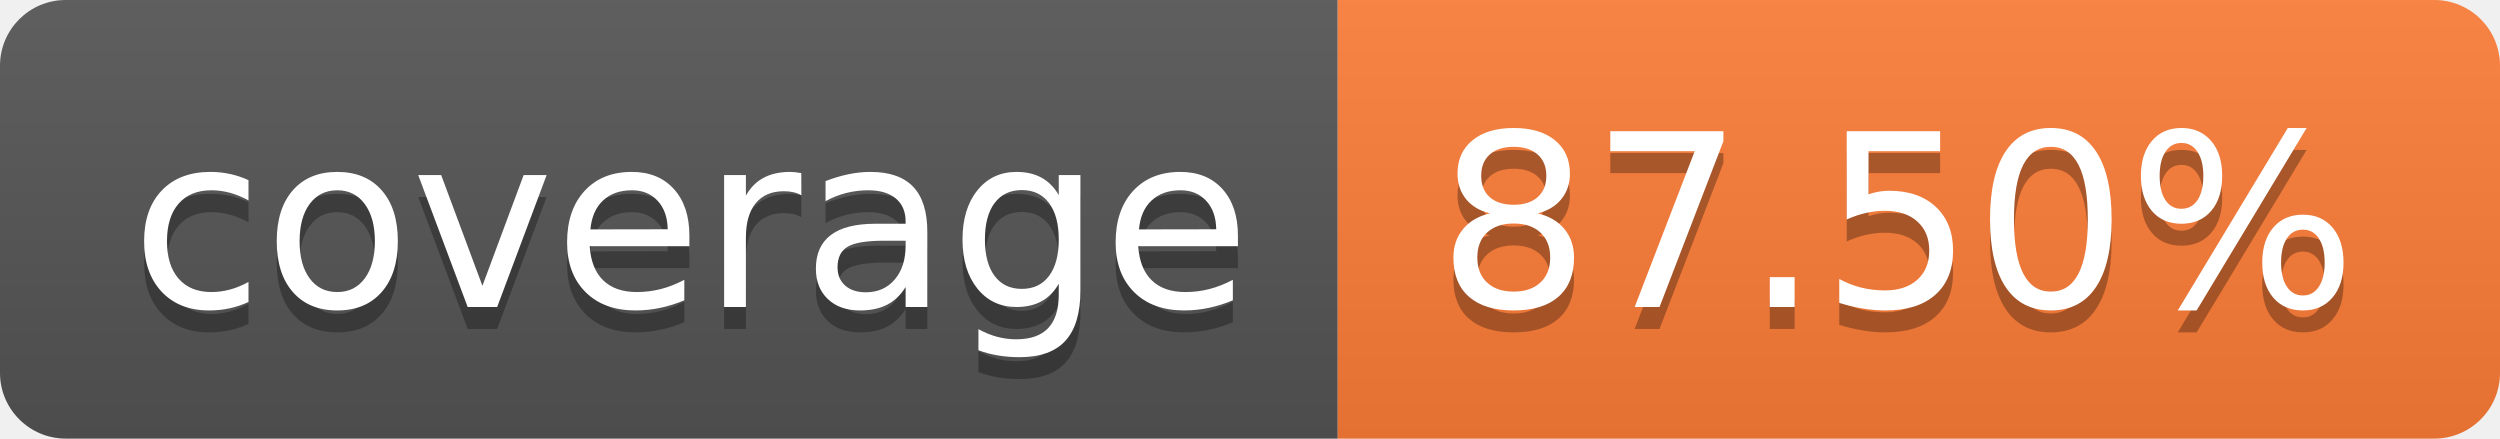
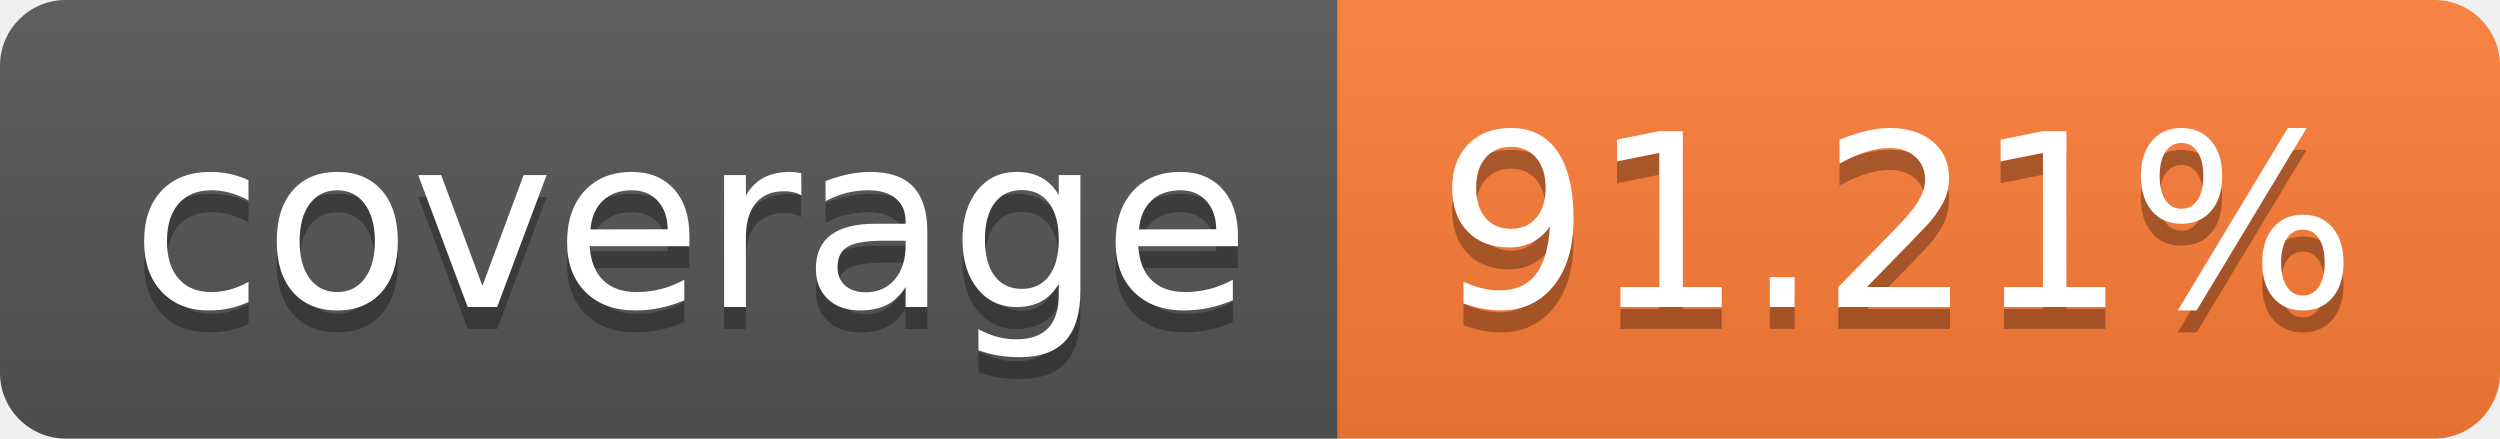
- <svg xmlns="http://www.w3.org/2000/svg" width="114" height="20" role="img" aria-label="coverage: 87.50%">
+ <svg xmlns="http://www.w3.org/2000/svg" width="114" height="20" role="img" aria-label="coverage: 91.21%">
  <linearGradient id="s" x2="0" y2="100%">
    <stop offset="0" stop-color="#bbb" stop-opacity=".1" />
    <stop offset="1" stop-opacity=".1" />
  </linearGradient>
  <clipPath id="r">
    <rect width="114" height="20" rx="3" fill="#fff" />
  </clipPath>
  <g clip-path="url(#r)">
    <rect width="61" height="20" fill="#555" />
    <rect x="61" width="53" height="20" fill="#fe7d37" />
    <rect width="114" height="20" fill="url(#s)" />
  </g>
  <g fill="#fff" text-anchor="middle" font-family="Verdana,Geneva,DejaVu Sans,sans-serif" text-rendering="geometricPrecision" font-size="110">
    <text aria-hidden="true" x="315" y="150" fill="#010101" fill-opacity=".3" transform="scale(.1)" textLength="510">coverage</text>
    <text x="315" y="140" transform="scale(.1)" fill="#fff" textLength="510">coverage</text>
-     <text aria-hidden="true" x="865" y="150" fill="#010101" fill-opacity=".3" transform="scale(.1)" textLength="430">87.50%</text>
-     <text x="865" y="140" transform="scale(.1)" fill="#fff" textLength="430">87.50%</text>
+     <text aria-hidden="true" x="865" y="150" fill="#010101" fill-opacity=".3" transform="scale(.1)" textLength="430">91.21%</text>
+     <text x="865" y="140" transform="scale(.1)" fill="#fff" textLength="430">91.21%</text>
  </g>
</svg>
